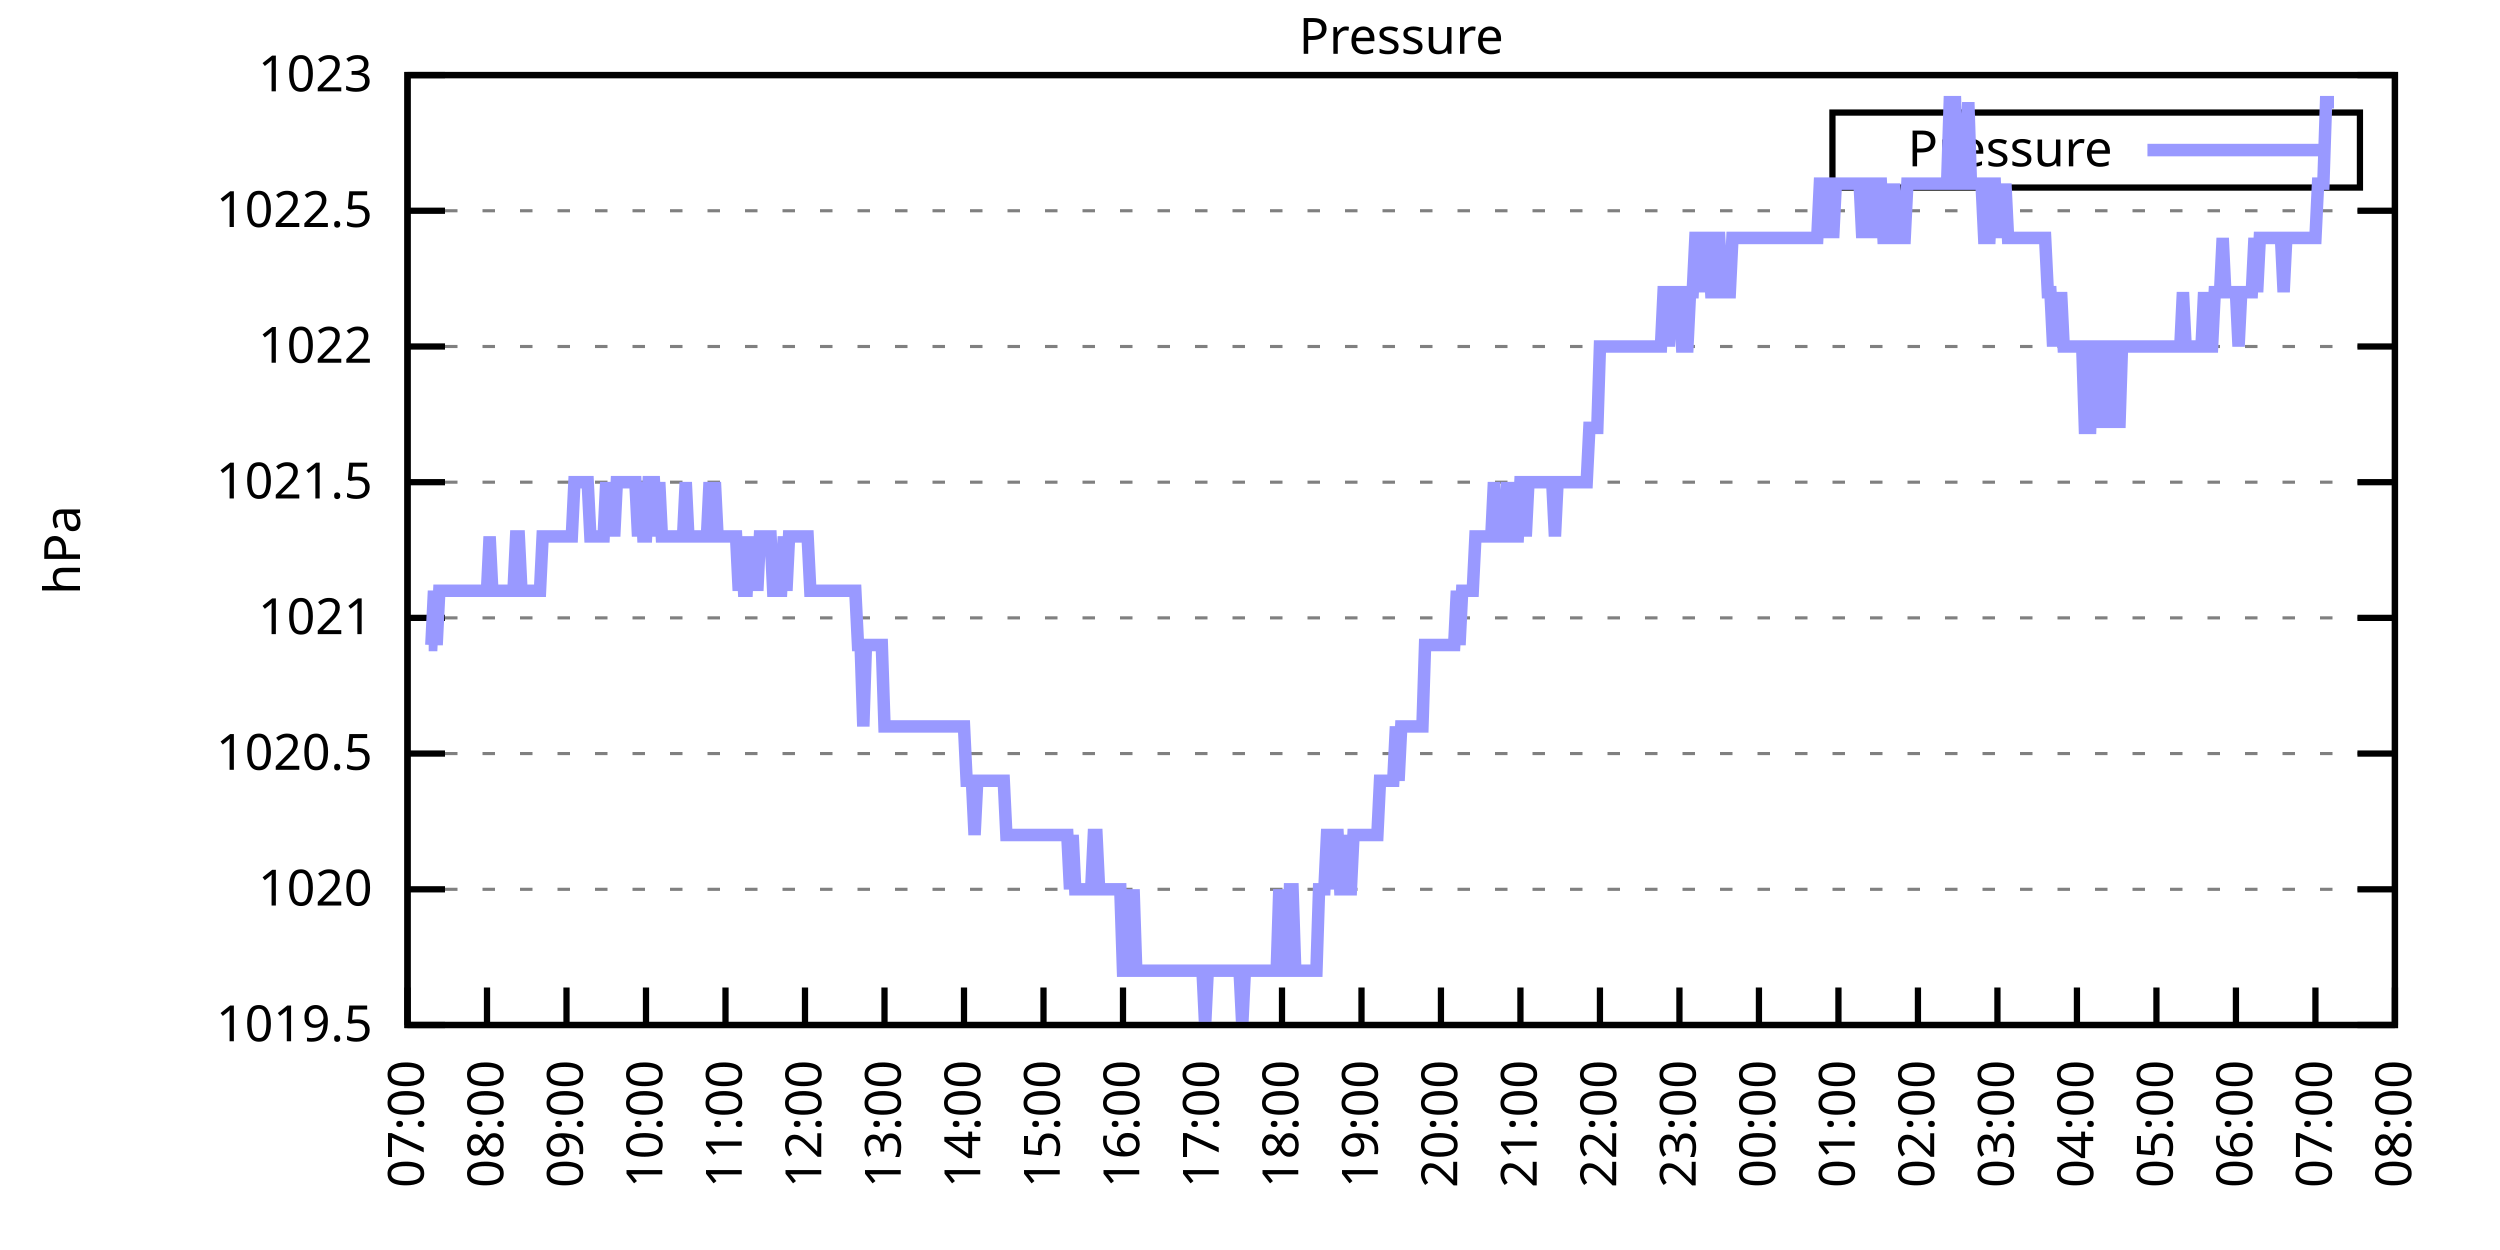
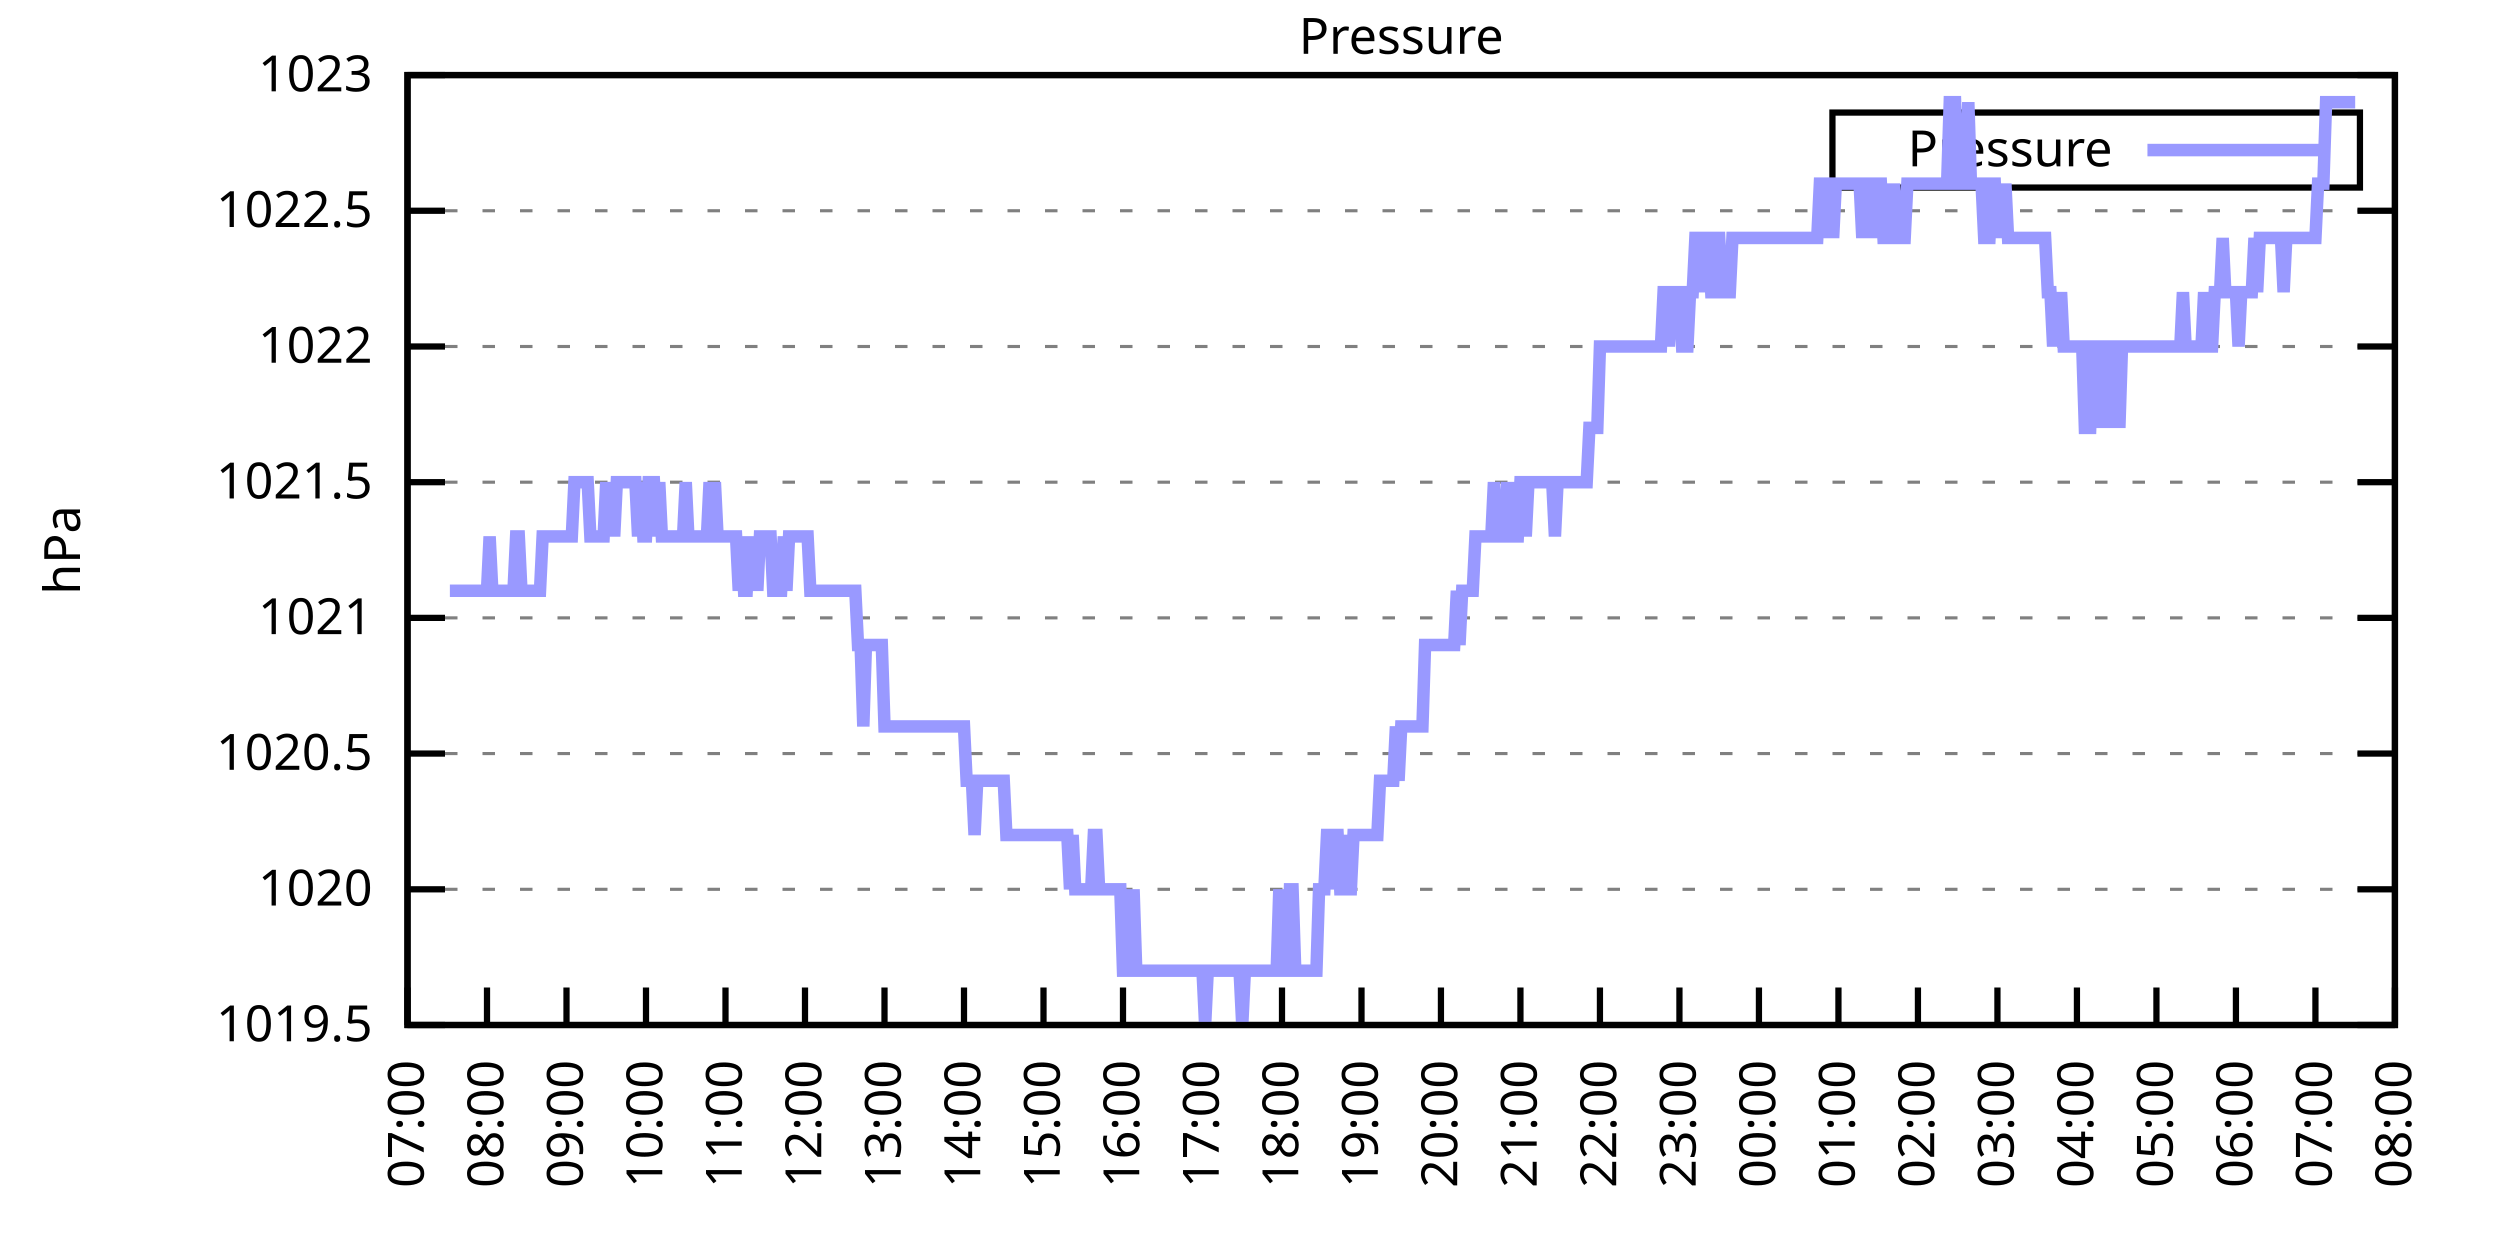
<svg xmlns="http://www.w3.org/2000/svg" xmlns:xlink="http://www.w3.org/1999/xlink" width="400" height="200" viewBox="0 0 400 200">
  <g id="gnuplot_canvas">
    <rect x="0" y="0" width="400" height="200" fill="none" />
    <defs>
      <circle id="gpDot" r="0.5" stroke-width="0.5" stroke="currentColor" />
      <path id="gpPt0" stroke-width="0.333" stroke="currentColor" d="M-1,0 h2 M0,-1 v2" />
      <path id="gpPt1" stroke-width="0.333" stroke="currentColor" d="M-1,-1 L1,1 M1,-1 L-1,1" />
      <path id="gpPt2" stroke-width="0.333" stroke="currentColor" d="M-1,0 L1,0 M0,-1 L0,1 M-1,-1 L1,1 M-1,1 L1,-1" />
      <rect id="gpPt3" stroke-width="0.333" stroke="currentColor" x="-1" y="-1" width="2" height="2" />
      <rect id="gpPt4" stroke-width="0.333" stroke="currentColor" fill="currentColor" x="-1" y="-1" width="2" height="2" />
      <circle id="gpPt5" stroke-width="0.333" stroke="currentColor" cx="0" cy="0" r="1" />
      <use xlink:href="#gpPt5" id="gpPt6" fill="currentColor" stroke="none" />
      <path id="gpPt7" stroke-width="0.333" stroke="currentColor" d="M0,-1.33 L-1.33,0.67 L1.33,0.67 z" />
      <use xlink:href="#gpPt7" id="gpPt8" fill="currentColor" stroke="none" />
      <use xlink:href="#gpPt7" id="gpPt9" stroke="currentColor" transform="rotate(180)" />
      <use xlink:href="#gpPt9" id="gpPt10" fill="currentColor" stroke="none" />
      <use xlink:href="#gpPt3" id="gpPt11" stroke="currentColor" transform="rotate(45)" />
      <use xlink:href="#gpPt11" id="gpPt12" fill="currentColor" stroke="none" />
      <path id="gpPt13" stroke-width="0.333" stroke="currentColor" d="M0,1.330 L1.265,0.411 L0.782,-1.067 L-0.782,-1.076 L-1.265,0.411 z" />
      <use xlink:href="#gpPt13" id="gpPt14" fill="currentColor" stroke="none" />
      <filter id="textbox" filterUnits="objectBoundingBox" x="0" y="0" height="1" width="1">
        <feFlood flood-color="white" flood-opacity="1" result="bgnd" />
        <feComposite in="SourceGraphic" in2="bgnd" operator="atop" />
      </filter>
      <filter id="greybox" filterUnits="objectBoundingBox" x="0" y="0" height="1" width="1">
        <feFlood flood-color="lightgrey" flood-opacity="1" result="grey" />
        <feComposite in="SourceGraphic" in2="grey" operator="atop" />
      </filter>
    </defs>
    <g fill="none" color="white" stroke="currentColor" stroke-width="1.00" stroke-linecap="butt" stroke-linejoin="miter">
</g>
    <g fill="none" color="black" stroke="currentColor" stroke-width="1.00" stroke-linecap="butt" stroke-linejoin="miter">
      <g stroke="none" shape-rendering="crispEdges">
        <polygon fill="rgb(255, 255, 255)" points="65.20,164.00 383.18,164.00 383.18,12.02 65.20,12.02 " />
      </g>
    </g>
    <g fill="none" color="black" stroke="currentColor" stroke-width="1.00" stroke-linecap="butt" stroke-linejoin="miter">
</g>
    <g fill="none" color="black" stroke="black" stroke-width="0.50" stroke-linecap="butt" stroke-linejoin="miter">
</g>
    <g fill="none" color="gray" stroke="currentColor" stroke-width="0.50" stroke-linecap="butt" stroke-linejoin="miter">
      <path stroke="gray" stroke-dasharray="2,4" class="gridline" d="M65.20,164.00 L383.19,164.00  " />
    </g>
    <g fill="none" color="gray" stroke="gray" stroke-width="1.00" stroke-linecap="butt" stroke-linejoin="miter">
</g>
    <g fill="none" color="black" stroke="currentColor" stroke-width="1.00" stroke-linecap="butt" stroke-linejoin="miter">
      <path stroke="black" d="M65.20,164.00 L71.20,164.00 M383.19,164.00 L377.19,164.00  " />
      <g transform="translate(59.60,166.60)" stroke="none" fill="black" font-family="Sans" font-size="8.00" text-anchor="end">
        <text>
          <tspan font-family="Sans"> 1019.5</tspan>
        </text>
      </g>
    </g>
    <g fill="none" color="black" stroke="currentColor" stroke-width="1.00" stroke-linecap="butt" stroke-linejoin="miter">
</g>
    <g fill="none" color="black" stroke="black" stroke-width="0.50" stroke-linecap="butt" stroke-linejoin="miter">
</g>
    <g fill="none" color="gray" stroke="currentColor" stroke-width="0.50" stroke-linecap="butt" stroke-linejoin="miter">
      <path stroke="gray" stroke-dasharray="2,4" class="gridline" d="M65.20,142.29 L383.19,142.29  " />
    </g>
    <g fill="none" color="gray" stroke="gray" stroke-width="1.00" stroke-linecap="butt" stroke-linejoin="miter">
</g>
    <g fill="none" color="black" stroke="currentColor" stroke-width="1.00" stroke-linecap="butt" stroke-linejoin="miter">
      <path stroke="black" d="M65.20,142.29 L71.20,142.29 M383.19,142.29 L377.19,142.29  " />
      <g transform="translate(59.60,144.89)" stroke="none" fill="black" font-family="Sans" font-size="8.00" text-anchor="end">
        <text>
          <tspan font-family="Sans"> 1020</tspan>
        </text>
      </g>
    </g>
    <g fill="none" color="black" stroke="currentColor" stroke-width="1.00" stroke-linecap="butt" stroke-linejoin="miter">
</g>
    <g fill="none" color="black" stroke="black" stroke-width="0.50" stroke-linecap="butt" stroke-linejoin="miter">
</g>
    <g fill="none" color="gray" stroke="currentColor" stroke-width="0.50" stroke-linecap="butt" stroke-linejoin="miter">
      <path stroke="gray" stroke-dasharray="2,4" class="gridline" d="M65.20,120.57 L383.19,120.57  " />
    </g>
    <g fill="none" color="gray" stroke="gray" stroke-width="1.00" stroke-linecap="butt" stroke-linejoin="miter">
</g>
    <g fill="none" color="black" stroke="currentColor" stroke-width="1.00" stroke-linecap="butt" stroke-linejoin="miter">
      <path stroke="black" d="M65.20,120.57 L71.20,120.57 M383.19,120.57 L377.19,120.57  " />
      <g transform="translate(59.60,123.17)" stroke="none" fill="black" font-family="Sans" font-size="8.00" text-anchor="end">
        <text>
          <tspan font-family="Sans"> 1020.5</tspan>
        </text>
      </g>
    </g>
    <g fill="none" color="black" stroke="currentColor" stroke-width="1.00" stroke-linecap="butt" stroke-linejoin="miter">
</g>
    <g fill="none" color="black" stroke="black" stroke-width="0.50" stroke-linecap="butt" stroke-linejoin="miter">
</g>
    <g fill="none" color="gray" stroke="currentColor" stroke-width="0.50" stroke-linecap="butt" stroke-linejoin="miter">
      <path stroke="gray" stroke-dasharray="2,4" class="gridline" d="M65.20,98.86 L383.19,98.86  " />
    </g>
    <g fill="none" color="gray" stroke="gray" stroke-width="1.00" stroke-linecap="butt" stroke-linejoin="miter">
</g>
    <g fill="none" color="black" stroke="currentColor" stroke-width="1.00" stroke-linecap="butt" stroke-linejoin="miter">
      <path stroke="black" d="M65.20,98.86 L71.20,98.86 M383.19,98.86 L377.19,98.86  " />
      <g transform="translate(59.60,101.46)" stroke="none" fill="black" font-family="Sans" font-size="8.00" text-anchor="end">
        <text>
          <tspan font-family="Sans"> 1021</tspan>
        </text>
      </g>
    </g>
    <g fill="none" color="black" stroke="currentColor" stroke-width="1.00" stroke-linecap="butt" stroke-linejoin="miter">
</g>
    <g fill="none" color="black" stroke="black" stroke-width="0.50" stroke-linecap="butt" stroke-linejoin="miter">
</g>
    <g fill="none" color="gray" stroke="currentColor" stroke-width="0.50" stroke-linecap="butt" stroke-linejoin="miter">
      <path stroke="gray" stroke-dasharray="2,4" class="gridline" d="M65.20,77.15 L383.19,77.15  " />
    </g>
    <g fill="none" color="gray" stroke="gray" stroke-width="1.00" stroke-linecap="butt" stroke-linejoin="miter">
</g>
    <g fill="none" color="black" stroke="currentColor" stroke-width="1.00" stroke-linecap="butt" stroke-linejoin="miter">
      <path stroke="black" d="M65.20,77.15 L71.20,77.15 M383.19,77.15 L377.19,77.15  " />
      <g transform="translate(59.60,79.75)" stroke="none" fill="black" font-family="Sans" font-size="8.00" text-anchor="end">
        <text>
          <tspan font-family="Sans"> 1021.5</tspan>
        </text>
      </g>
    </g>
    <g fill="none" color="black" stroke="currentColor" stroke-width="1.00" stroke-linecap="butt" stroke-linejoin="miter">
</g>
    <g fill="none" color="black" stroke="black" stroke-width="0.50" stroke-linecap="butt" stroke-linejoin="miter">
</g>
    <g fill="none" color="gray" stroke="currentColor" stroke-width="0.50" stroke-linecap="butt" stroke-linejoin="miter">
      <path stroke="gray" stroke-dasharray="2,4" class="gridline" d="M65.20,55.44 L383.19,55.44  " />
    </g>
    <g fill="none" color="gray" stroke="gray" stroke-width="1.00" stroke-linecap="butt" stroke-linejoin="miter">
</g>
    <g fill="none" color="black" stroke="currentColor" stroke-width="1.00" stroke-linecap="butt" stroke-linejoin="miter">
      <path stroke="black" d="M65.20,55.44 L71.20,55.44 M383.19,55.44 L377.19,55.44  " />
      <g transform="translate(59.60,58.04)" stroke="none" fill="black" font-family="Sans" font-size="8.00" text-anchor="end">
        <text>
          <tspan font-family="Sans"> 1022</tspan>
        </text>
      </g>
    </g>
    <g fill="none" color="black" stroke="currentColor" stroke-width="1.00" stroke-linecap="butt" stroke-linejoin="miter">
</g>
    <g fill="none" color="black" stroke="black" stroke-width="0.50" stroke-linecap="butt" stroke-linejoin="miter">
</g>
    <g fill="none" color="gray" stroke="currentColor" stroke-width="0.50" stroke-linecap="butt" stroke-linejoin="miter">
      <path stroke="gray" stroke-dasharray="2,4" class="gridline" d="M65.20,33.72 L383.19,33.72  " />
    </g>
    <g fill="none" color="gray" stroke="gray" stroke-width="1.00" stroke-linecap="butt" stroke-linejoin="miter">
</g>
    <g fill="none" color="black" stroke="currentColor" stroke-width="1.00" stroke-linecap="butt" stroke-linejoin="miter">
      <path stroke="black" d="M65.20,33.72 L71.20,33.72 M383.19,33.72 L377.19,33.72  " />
      <g transform="translate(59.60,36.32)" stroke="none" fill="black" font-family="Sans" font-size="8.00" text-anchor="end">
        <text>
          <tspan font-family="Sans"> 1022.5</tspan>
        </text>
      </g>
    </g>
    <g fill="none" color="black" stroke="currentColor" stroke-width="1.00" stroke-linecap="butt" stroke-linejoin="miter">
</g>
    <g fill="none" color="black" stroke="black" stroke-width="0.50" stroke-linecap="butt" stroke-linejoin="miter">
</g>
    <g fill="none" color="gray" stroke="currentColor" stroke-width="0.50" stroke-linecap="butt" stroke-linejoin="miter">
      <path stroke="gray" stroke-dasharray="2,4" class="gridline" d="M65.20,12.01 L383.19,12.01  " />
    </g>
    <g fill="none" color="gray" stroke="gray" stroke-width="1.00" stroke-linecap="butt" stroke-linejoin="miter">
</g>
    <g fill="none" color="black" stroke="currentColor" stroke-width="1.00" stroke-linecap="butt" stroke-linejoin="miter">
      <path stroke="black" d="M65.20,12.01 L71.20,12.01 M383.19,12.01 L377.19,12.01  " />
      <g transform="translate(59.60,14.61)" stroke="none" fill="black" font-family="Sans" font-size="8.00" text-anchor="end">
        <text>
          <tspan font-family="Sans"> 1023</tspan>
        </text>
      </g>
    </g>
    <g fill="none" color="black" stroke="currentColor" stroke-width="1.00" stroke-linecap="butt" stroke-linejoin="miter">
      <path stroke="black" d="M65.20,164.00 L65.20,158.00  " />
      <g transform="translate(67.80,169.60) rotate(270.00)" stroke="none" fill="black" font-family="Sans" font-size="8.00" text-anchor="end">
        <text>
          <tspan font-family="Sans">07:00</tspan>
        </text>
      </g>
    </g>
    <g fill="none" color="black" stroke="currentColor" stroke-width="1.00" stroke-linecap="butt" stroke-linejoin="miter">
      <path stroke="black" d="M77.92,164.00 L77.92,158.00  " />
      <g transform="translate(80.52,169.60) rotate(270.00)" stroke="none" fill="black" font-family="Sans" font-size="8.00" text-anchor="end">
        <text>
          <tspan font-family="Sans">08:00</tspan>
        </text>
      </g>
    </g>
    <g fill="none" color="black" stroke="currentColor" stroke-width="1.00" stroke-linecap="butt" stroke-linejoin="miter">
      <path stroke="black" d="M90.64,164.00 L90.64,158.00  " />
      <g transform="translate(93.24,169.60) rotate(270.00)" stroke="none" fill="black" font-family="Sans" font-size="8.00" text-anchor="end">
        <text>
          <tspan font-family="Sans">09:00</tspan>
        </text>
      </g>
    </g>
    <g fill="none" color="black" stroke="currentColor" stroke-width="1.00" stroke-linecap="butt" stroke-linejoin="miter">
      <path stroke="black" d="M103.36,164.00 L103.36,158.00  " />
      <g transform="translate(105.96,169.60) rotate(270.00)" stroke="none" fill="black" font-family="Sans" font-size="8.00" text-anchor="end">
        <text>
          <tspan font-family="Sans">10:00</tspan>
        </text>
      </g>
    </g>
    <g fill="none" color="black" stroke="currentColor" stroke-width="1.00" stroke-linecap="butt" stroke-linejoin="miter">
      <path stroke="black" d="M116.08,164.00 L116.08,158.00  " />
      <g transform="translate(118.68,169.60) rotate(270.00)" stroke="none" fill="black" font-family="Sans" font-size="8.00" text-anchor="end">
        <text>
          <tspan font-family="Sans">11:00</tspan>
        </text>
      </g>
    </g>
    <g fill="none" color="black" stroke="currentColor" stroke-width="1.00" stroke-linecap="butt" stroke-linejoin="miter">
      <path stroke="black" d="M128.80,164.00 L128.80,158.00  " />
      <g transform="translate(131.40,169.60) rotate(270.00)" stroke="none" fill="black" font-family="Sans" font-size="8.00" text-anchor="end">
        <text>
          <tspan font-family="Sans">12:00</tspan>
        </text>
      </g>
    </g>
    <g fill="none" color="black" stroke="currentColor" stroke-width="1.00" stroke-linecap="butt" stroke-linejoin="miter">
      <path stroke="black" d="M141.52,164.00 L141.52,158.00  " />
      <g transform="translate(144.12,169.60) rotate(270.00)" stroke="none" fill="black" font-family="Sans" font-size="8.00" text-anchor="end">
        <text>
          <tspan font-family="Sans">13:00</tspan>
        </text>
      </g>
    </g>
    <g fill="none" color="black" stroke="currentColor" stroke-width="1.00" stroke-linecap="butt" stroke-linejoin="miter">
      <path stroke="black" d="M154.24,164.00 L154.24,158.00  " />
      <g transform="translate(156.84,169.60) rotate(270.00)" stroke="none" fill="black" font-family="Sans" font-size="8.00" text-anchor="end">
        <text>
          <tspan font-family="Sans">14:00</tspan>
        </text>
      </g>
    </g>
    <g fill="none" color="black" stroke="currentColor" stroke-width="1.00" stroke-linecap="butt" stroke-linejoin="miter">
      <path stroke="black" d="M166.96,164.00 L166.96,158.00  " />
      <g transform="translate(169.56,169.60) rotate(270.00)" stroke="none" fill="black" font-family="Sans" font-size="8.00" text-anchor="end">
        <text>
          <tspan font-family="Sans">15:00</tspan>
        </text>
      </g>
    </g>
    <g fill="none" color="black" stroke="currentColor" stroke-width="1.00" stroke-linecap="butt" stroke-linejoin="miter">
      <path stroke="black" d="M179.68,164.00 L179.68,158.00  " />
      <g transform="translate(182.28,169.60) rotate(270.00)" stroke="none" fill="black" font-family="Sans" font-size="8.00" text-anchor="end">
        <text>
          <tspan font-family="Sans">16:00</tspan>
        </text>
      </g>
    </g>
    <g fill="none" color="black" stroke="currentColor" stroke-width="1.00" stroke-linecap="butt" stroke-linejoin="miter">
      <path stroke="black" d="M192.40,164.00 L192.40,158.00  " />
      <g transform="translate(195.00,169.60) rotate(270.00)" stroke="none" fill="black" font-family="Sans" font-size="8.00" text-anchor="end">
        <text>
          <tspan font-family="Sans">17:00</tspan>
        </text>
      </g>
    </g>
    <g fill="none" color="black" stroke="currentColor" stroke-width="1.00" stroke-linecap="butt" stroke-linejoin="miter">
      <path stroke="black" d="M205.12,164.00 L205.12,158.00  " />
      <g transform="translate(207.72,169.60) rotate(270.00)" stroke="none" fill="black" font-family="Sans" font-size="8.00" text-anchor="end">
        <text>
          <tspan font-family="Sans">18:00</tspan>
        </text>
      </g>
    </g>
    <g fill="none" color="black" stroke="currentColor" stroke-width="1.00" stroke-linecap="butt" stroke-linejoin="miter">
      <path stroke="black" d="M217.84,164.00 L217.84,158.00  " />
      <g transform="translate(220.44,169.60) rotate(270.00)" stroke="none" fill="black" font-family="Sans" font-size="8.00" text-anchor="end">
        <text>
          <tspan font-family="Sans">19:00</tspan>
        </text>
      </g>
    </g>
    <g fill="none" color="black" stroke="currentColor" stroke-width="1.00" stroke-linecap="butt" stroke-linejoin="miter">
      <path stroke="black" d="M230.55,164.00 L230.55,158.00  " />
      <g transform="translate(233.15,169.60) rotate(270.00)" stroke="none" fill="black" font-family="Sans" font-size="8.00" text-anchor="end">
        <text>
          <tspan font-family="Sans">20:00</tspan>
        </text>
      </g>
    </g>
    <g fill="none" color="black" stroke="currentColor" stroke-width="1.00" stroke-linecap="butt" stroke-linejoin="miter">
      <path stroke="black" d="M243.27,164.00 L243.27,158.00  " />
      <g transform="translate(245.87,169.60) rotate(270.00)" stroke="none" fill="black" font-family="Sans" font-size="8.00" text-anchor="end">
        <text>
          <tspan font-family="Sans">21:00</tspan>
        </text>
      </g>
    </g>
    <g fill="none" color="black" stroke="currentColor" stroke-width="1.00" stroke-linecap="butt" stroke-linejoin="miter">
      <path stroke="black" d="M255.99,164.00 L255.99,158.00  " />
      <g transform="translate(258.59,169.60) rotate(270.00)" stroke="none" fill="black" font-family="Sans" font-size="8.00" text-anchor="end">
        <text>
          <tspan font-family="Sans">22:00</tspan>
        </text>
      </g>
    </g>
    <g fill="none" color="black" stroke="currentColor" stroke-width="1.00" stroke-linecap="butt" stroke-linejoin="miter">
      <path stroke="black" d="M268.71,164.00 L268.71,158.00  " />
      <g transform="translate(271.31,169.60) rotate(270.00)" stroke="none" fill="black" font-family="Sans" font-size="8.00" text-anchor="end">
        <text>
          <tspan font-family="Sans">23:00</tspan>
        </text>
      </g>
    </g>
    <g fill="none" color="black" stroke="currentColor" stroke-width="1.00" stroke-linecap="butt" stroke-linejoin="miter">
      <path stroke="black" d="M281.43,164.00 L281.43,158.00  " />
      <g transform="translate(284.03,169.60) rotate(270.00)" stroke="none" fill="black" font-family="Sans" font-size="8.00" text-anchor="end">
        <text>
          <tspan font-family="Sans">00:00</tspan>
        </text>
      </g>
    </g>
    <g fill="none" color="black" stroke="currentColor" stroke-width="1.00" stroke-linecap="butt" stroke-linejoin="miter">
      <path stroke="black" d="M294.15,164.00 L294.15,158.00  " />
      <g transform="translate(296.75,169.60) rotate(270.00)" stroke="none" fill="black" font-family="Sans" font-size="8.00" text-anchor="end">
        <text>
          <tspan font-family="Sans">01:00</tspan>
        </text>
      </g>
    </g>
    <g fill="none" color="black" stroke="currentColor" stroke-width="1.00" stroke-linecap="butt" stroke-linejoin="miter">
      <path stroke="black" d="M306.87,164.00 L306.87,158.00  " />
      <g transform="translate(309.47,169.60) rotate(270.00)" stroke="none" fill="black" font-family="Sans" font-size="8.00" text-anchor="end">
        <text>
          <tspan font-family="Sans">02:00</tspan>
        </text>
      </g>
    </g>
    <g fill="none" color="black" stroke="currentColor" stroke-width="1.00" stroke-linecap="butt" stroke-linejoin="miter">
      <path stroke="black" d="M319.59,164.00 L319.59,158.00  " />
      <g transform="translate(322.19,169.60) rotate(270.00)" stroke="none" fill="black" font-family="Sans" font-size="8.00" text-anchor="end">
        <text>
          <tspan font-family="Sans">03:00</tspan>
        </text>
      </g>
    </g>
    <g fill="none" color="black" stroke="currentColor" stroke-width="1.00" stroke-linecap="butt" stroke-linejoin="miter">
      <path stroke="black" d="M332.31,164.00 L332.31,158.00  " />
      <g transform="translate(334.91,169.60) rotate(270.00)" stroke="none" fill="black" font-family="Sans" font-size="8.00" text-anchor="end">
        <text>
          <tspan font-family="Sans">04:00</tspan>
        </text>
      </g>
    </g>
    <g fill="none" color="black" stroke="currentColor" stroke-width="1.00" stroke-linecap="butt" stroke-linejoin="miter">
      <path stroke="black" d="M345.03,164.00 L345.03,158.00  " />
      <g transform="translate(347.63,169.60) rotate(270.00)" stroke="none" fill="black" font-family="Sans" font-size="8.00" text-anchor="end">
        <text>
          <tspan font-family="Sans">05:00</tspan>
        </text>
      </g>
    </g>
    <g fill="none" color="black" stroke="currentColor" stroke-width="1.00" stroke-linecap="butt" stroke-linejoin="miter">
      <path stroke="black" d="M357.75,164.00 L357.75,158.00  " />
      <g transform="translate(360.35,169.60) rotate(270.00)" stroke="none" fill="black" font-family="Sans" font-size="8.00" text-anchor="end">
        <text>
          <tspan font-family="Sans">06:00</tspan>
        </text>
      </g>
    </g>
    <g fill="none" color="black" stroke="currentColor" stroke-width="1.00" stroke-linecap="butt" stroke-linejoin="miter">
      <path stroke="black" d="M370.47,164.00 L370.47,158.00  " />
      <g transform="translate(373.07,169.60) rotate(270.00)" stroke="none" fill="black" font-family="Sans" font-size="8.00" text-anchor="end">
        <text>
          <tspan font-family="Sans">07:00</tspan>
        </text>
      </g>
    </g>
    <g fill="none" color="black" stroke="currentColor" stroke-width="1.00" stroke-linecap="butt" stroke-linejoin="miter">
      <path stroke="black" d="M383.19,164.00 L383.19,158.00  " />
      <g transform="translate(385.79,169.60) rotate(270.00)" stroke="none" fill="black" font-family="Sans" font-size="8.00" text-anchor="end">
        <text>
          <tspan font-family="Sans">08:00</tspan>
        </text>
      </g>
    </g>
    <g fill="none" color="black" stroke="currentColor" stroke-width="1.00" stroke-linecap="butt" stroke-linejoin="miter">
</g>
    <g fill="none" color="black" stroke="currentColor" stroke-width="1.00" stroke-linecap="butt" stroke-linejoin="miter">
      <path stroke="black" d="M65.20,12.01 L65.20,164.00 L383.19,164.00 L383.19,12.01 L65.20,12.01 Z  " />
    </g>
    <g fill="none" color="black" stroke="currentColor" stroke-width="1.00" stroke-linecap="butt" stroke-linejoin="miter">
</g>
    <g fill="none" color="black" stroke="currentColor" stroke-width="1.00" stroke-linecap="butt" stroke-linejoin="miter">
      <path stroke="black" d="M293.19,30.01 L293.19,18.01 L377.59,18.01 L377.59,30.01 L293.19,30.01 Z  " />
    </g>
    <g id="Pressure_plot_1">
      <g fill="none" color="white" stroke="black" stroke-width="2.00" stroke-linecap="butt" stroke-linejoin="miter">
</g>
      <g fill="none" color="black" stroke="currentColor" stroke-width="2.00" stroke-linecap="butt" stroke-linejoin="miter">
        <g transform="translate(337.99,26.61)" stroke="none" fill="black" font-family="Sans" font-size="8.00" text-anchor="end">
          <text>
            <tspan font-family="Sans">Pressure</tspan>
          </text>
        </g>
      </g>
      <g fill="none" color="black" stroke="currentColor" stroke-width="2.00" stroke-linecap="butt" stroke-linejoin="miter">
-         <path stroke="rgb(153, 153, 255)" d="M343.59,24.01 L371.99,24.01 M68.59,103.20 L69.02,103.20 L69.44,94.52 L69.86,103.20 L70.29,94.52 L70.71,94.52   L71.14,94.52 L71.56,94.52 L71.98,94.52 L72.41,94.52 L72.83,94.52 L73.26,94.52 L73.68,94.52 L74.10,94.52   L74.53,94.52 L74.95,94.52 L75.38,94.52 L75.80,94.52 L76.22,94.52 L76.65,94.52 L77.07,94.52 L77.50,94.52   L77.92,94.52 L78.34,85.83 L78.77,94.52 L79.19,94.52 L79.62,94.52 L80.04,94.52 L80.46,94.52 L80.89,94.52   L81.31,94.52 L81.74,94.52 L82.16,94.52 L82.58,85.83 L83.01,85.83 L83.43,94.52 L83.86,94.52 L84.28,94.52   L84.70,94.52 L85.13,94.52 L85.55,94.52 L85.98,94.52 L86.40,94.52 L86.82,85.83 L87.25,85.83 L87.67,85.83   L88.10,85.83 L88.52,85.83 L88.94,85.83 L89.37,85.83 L89.79,85.83 L90.22,85.83 L90.64,85.83 L91.06,85.83   L91.49,85.83 L91.91,77.15 L92.34,77.15 L92.76,77.15 L93.18,77.15 L93.61,77.15 L94.03,77.15 L94.46,85.83   L94.88,85.83 L95.30,85.83 L95.73,85.83 L96.15,85.83 L96.58,85.83 L97.00,77.15 L97.42,85.83 L97.85,77.15   L98.27,85.83 L98.69,77.15 L99.12,77.15 L99.54,77.15 L99.97,77.15 L100.39,77.15 L100.81,77.15 L101.24,77.15   L101.66,77.15 L102.09,85.83 L102.51,77.15 L102.93,85.83 L103.36,85.83 L103.78,77.15 L104.21,77.15 L104.63,77.15   L105.05,85.83 L105.48,77.15 L105.90,85.83 L106.33,85.83 L106.75,85.83 L107.17,85.83 L107.60,85.83 L108.02,85.83   L108.45,85.83 L108.87,85.83 L109.29,85.83 L109.72,77.15 L110.14,85.83 L110.57,85.83 L110.99,85.83 L111.41,85.83   L111.84,85.83 L112.26,85.83 L112.69,85.83 L113.11,85.83 L113.53,77.15 L113.96,85.83 L114.38,77.15 L114.81,85.83   L115.23,85.83 L115.65,85.83 L116.08,85.83 L116.50,85.83 L116.93,85.83 L117.35,85.83 L117.77,85.83 L118.20,94.52   L118.62,85.83 L119.05,94.52 L119.47,94.52 L119.89,85.83 L120.32,94.52 L120.74,85.83 L121.17,94.52 L121.59,85.83   L122.01,85.83 L122.44,85.83 L122.86,85.83 L123.29,85.83 L123.71,94.52 L124.13,94.52 L124.56,94.52 L124.98,94.52   L125.41,85.83 L125.83,94.52 L126.25,85.83 L126.68,85.83 L127.10,85.83 L127.53,85.83 L127.95,85.83 L128.37,85.83   L128.80,85.83 L129.22,85.83 L129.65,94.52 L130.07,94.52 L130.49,94.52 L130.92,94.52 L131.34,94.52 L131.77,94.52   L132.19,94.52 L132.61,94.52 L133.04,94.52 L133.46,94.52 L133.89,94.52 L134.31,94.52 L134.73,94.52 L135.16,94.52   L135.58,94.52 L136.01,94.52 L136.43,94.52 L136.85,94.52 L137.28,103.20 L137.70,103.20 L138.13,116.23 L138.55,103.20   L138.97,103.20 L139.40,103.20 L139.82,103.20 L140.25,103.20 L140.67,103.20 L141.09,103.20 L141.52,116.23 L141.94,116.23   L142.37,116.23 L142.79,116.23 L143.21,116.23 L143.64,116.23 L144.06,116.23 L144.49,116.23 L144.91,116.23 L145.33,116.23   L145.76,116.23 L146.18,116.23 L146.61,116.23 L147.03,116.23 L147.45,116.23 L147.88,116.23 L148.30,116.23 L148.73,116.23   L149.15,116.23 L149.57,116.23 L150.00,116.23 L150.42,116.23 L150.85,116.23 L151.27,116.23 L151.69,116.23 L152.12,116.23   L152.54,116.23 L152.97,116.23 L153.39,116.23 L153.81,116.23 L154.24,116.23 L154.66,124.92 L155.09,124.92 L155.51,124.92   L155.93,133.60 L156.36,124.92 L156.78,124.92 L157.21,124.92 L157.63,124.92 L158.05,124.92 L158.48,124.92 L158.90,124.92   L159.33,124.92 L159.75,124.92 L160.17,124.92 L160.60,124.92 L161.02,133.60 L161.44,133.60 L161.87,133.60 L162.29,133.60   L162.72,133.60 L163.14,133.60 L163.56,133.60 L163.99,133.60 L164.41,133.60 L164.84,133.60 L165.26,133.60 L165.68,133.60   L166.11,133.60 L166.53,133.60 L166.96,133.60 L167.38,133.60 L167.80,133.60 L168.23,133.60 L168.65,133.60 L169.08,133.60   L169.50,133.60 L169.92,133.60 L170.35,133.60 L170.77,133.60 L171.20,142.29 L171.62,133.60 L172.04,142.29 L172.47,142.29   L172.89,142.29 L173.32,142.29 L173.74,142.29 L174.16,142.29 L174.59,142.29 L175.01,133.60 L175.44,133.60 L175.86,142.29   L176.28,142.29 L176.71,142.29 L177.13,142.29 L177.56,142.29 L177.98,142.29 L178.40,142.29 L178.83,142.29 L179.25,142.29   L179.68,155.31 L180.10,155.31 L180.52,142.29 L180.95,155.31 L181.37,142.29 L181.80,155.31 L182.22,155.31 L182.64,155.31   L183.07,155.31 L183.49,155.31 L183.92,155.31 L184.34,155.31 L184.76,155.31 L185.19,155.31 L185.61,155.31 L186.04,155.31   L186.46,155.31 L186.88,155.31 L187.31,155.31 L187.73,155.31 L188.16,155.31 L188.58,155.31 L189.00,155.31 L189.43,155.31   L189.85,155.31 L190.28,155.31 L190.70,155.31 L191.12,155.31 L191.55,155.31 L191.97,155.31 L192.40,155.31 L192.82,164.00   L193.24,155.31 L193.67,155.31 L194.09,155.31 L194.52,155.31 L194.94,155.31 L195.36,155.31 L195.79,155.31 L196.21,155.31   L196.64,155.31 L197.06,155.31 L197.48,155.31 L197.91,155.31 L198.33,155.31 L198.76,164.00 L199.18,155.31 L199.60,155.31   L200.03,155.31 L200.45,155.31 L200.88,155.31 L201.30,155.31 L201.72,155.31 L202.15,155.31 L202.57,155.31 L203.00,155.31   L203.42,155.31 L203.84,155.31 L204.27,155.31 L204.69,142.29 L205.12,155.31 L205.54,155.31 L205.96,155.31 L206.39,142.29   L206.81,142.29 L207.24,155.31 L207.66,155.31 L208.08,155.31 L208.51,155.31 L208.93,155.31 L209.36,155.31 L209.78,155.31   L210.20,155.31 L210.63,155.31 L211.05,142.29 L211.48,142.29 L211.90,142.29 L212.32,133.60 L212.75,133.60 L213.17,142.29   L213.60,133.60 L214.02,133.60 L214.44,142.29 L214.87,142.29 L215.29,133.60 L215.72,142.29 L216.14,142.29 L216.56,133.60   L216.99,133.60 L217.41,133.60 L217.84,133.60 L218.26,133.60 L218.68,133.60 L219.11,133.60 L219.53,133.60 L219.96,133.60   L220.38,133.60 L220.80,124.92 L221.23,124.92 L221.65,124.92 L222.08,124.92 L222.50,124.92 L222.92,124.92 L223.35,116.23   L223.77,124.92 L224.20,116.23 L224.62,116.23 L225.04,116.23 L225.47,116.23 L225.89,116.23 L226.31,116.23 L226.74,116.23   L227.16,116.23 L227.59,116.23 L228.01,103.20 L228.43,103.20 L228.86,103.20 L229.28,103.20 L229.71,103.20 L230.13,103.20   L230.55,103.20 L230.98,103.20 L231.40,103.20 L231.83,103.20 L232.25,103.20 L232.67,103.20 L233.10,94.52 L233.52,103.20   L233.95,94.52 L234.37,94.52 L234.79,94.52 L235.22,94.52 L235.64,94.52 L236.07,85.83 L236.49,85.83 L236.91,85.83   L237.34,85.83 L237.76,85.83 L238.19,85.83 L238.61,85.83 L239.03,77.15 L239.46,85.83 L239.88,85.83 L240.31,85.83   L240.73,85.83 L241.15,77.15 L241.58,85.83 L242.00,77.15 L242.43,85.83 L242.85,85.83 L243.27,77.15 L243.70,77.15   L244.12,85.83 L244.55,77.15 L244.97,77.15 L245.39,77.15 L245.82,77.15 L246.24,77.15 L246.67,77.15 L247.09,77.15   L247.51,77.15 L247.94,77.15 L248.36,77.15 L248.79,85.83 L249.21,77.15 L249.63,77.15 L250.06,77.15 L250.48,77.15   L250.91,77.15 L251.33,77.15 L251.75,77.15 L252.18,77.15 L252.60,77.15 L253.03,77.15 L253.45,77.15 L253.87,77.15   L254.30,68.46 L254.72,68.46 L255.15,68.46 L255.57,68.46 L255.99,55.44 L256.42,55.44 L256.84,55.44 L257.27,55.44   L257.69,55.44 L258.11,55.44 L258.54,55.44 L258.96,55.44 L259.39,55.44 L259.81,55.44 L260.23,55.44 L260.66,55.44   L261.08,55.44 L261.51,55.44 L261.93,55.44 L262.35,55.44 L262.78,55.44 L263.20,55.44 L263.63,55.44 L264.05,55.44   L264.47,55.44 L264.90,55.44 L265.32,55.44 L265.75,55.44 L266.17,46.75 L266.59,46.75 L267.02,55.44 L267.44,46.75   L267.87,46.75 L268.29,46.75 L268.71,46.75 L269.14,55.44 L269.56,55.44 L269.99,55.44 L270.41,46.75 L270.83,46.75   L271.26,38.07 L271.68,38.07 L272.11,38.07 L272.53,46.75 L272.95,38.07 L273.38,38.07 L273.80,46.75 L274.23,46.75   L274.65,38.07 L275.07,38.07 L275.50,46.75 L275.92,46.75 L276.35,46.75 L276.77,46.75 L277.19,38.07 L277.62,38.07   L278.04,38.07 L278.47,38.07 L278.89,38.07 L279.31,38.07 L279.74,38.07 L280.16,38.07 L280.59,38.07 L281.01,38.07   L281.43,38.07 L281.86,38.07 L282.28,38.07 L282.71,38.07 L283.13,38.07 L283.55,38.07 L283.98,38.07 L284.40,38.07   L284.83,38.07 L285.25,38.07 L285.67,38.07 L286.10,38.07 L286.52,38.07 L286.95,38.07 L287.37,38.07 L287.79,38.07   L288.22,38.07 L288.64,38.07 L289.06,38.07 L289.49,38.07 L289.91,38.07 L290.34,38.07 L290.76,38.07 L291.18,29.38   L291.61,29.38 L292.03,38.07 L292.46,29.38 L292.88,29.38 L293.30,38.07 L293.73,29.38 L294.15,29.38 L294.58,29.38   L295.00,29.38 L295.42,29.38 L295.85,29.38 L296.27,29.38 L296.70,29.38 L297.12,29.38 L297.54,29.38 L297.97,38.07   L298.39,29.38 L298.82,29.38 L299.24,38.07 L299.66,29.38 L300.09,38.07 L300.51,29.38 L300.94,29.38 L301.36,38.07   L301.78,38.07 L302.21,29.38 L302.63,38.07 L303.06,29.38 L303.48,38.07 L303.90,38.07 L304.33,38.07 L304.75,38.07   L305.18,29.38 L305.60,29.38 L306.02,29.38 L306.45,29.38 L306.87,29.38 L307.30,29.38 L307.72,29.38 L308.14,29.38   L308.57,29.38 L308.99,29.38 L309.42,29.38 L309.84,29.38 L310.26,29.38 L310.69,29.38 L311.11,29.38 L311.54,29.38   L311.96,16.35 L312.38,16.35 L312.81,16.35 L313.23,29.38 L313.66,29.38 L314.08,29.38 L314.50,29.38 L314.93,16.35   L315.35,29.38 L315.78,29.38 L316.20,29.38 L316.62,29.38 L317.05,29.38 L317.47,38.07 L317.90,38.07 L318.32,38.07   L318.74,29.38 L319.17,29.38 L319.59,38.07 L320.02,29.38 L320.44,38.07 L320.86,29.38 L321.29,38.07 L321.71,38.07   L322.14,38.07 L322.56,38.07 L322.98,38.07 L323.41,38.07 L323.83,38.07 L324.26,38.07 L324.68,38.07 L325.10,38.07   L325.53,38.07 L325.95,38.07 L326.38,38.07 L326.80,38.07 L327.22,38.07 L327.65,46.75 L328.07,46.75 L328.50,55.44   L328.92,46.75 L329.34,55.44 L329.77,46.75 L330.19,55.44 L330.62,55.44 L331.04,55.44 L331.46,55.44 L331.89,55.44   L332.31,55.44 L332.74,55.44 L333.16,55.44 L333.58,68.46 L334.01,68.46 L334.43,68.46 L334.86,55.44 L335.28,55.44   L335.70,55.44 L336.13,68.46 L336.55,55.44 L336.98,55.44 L337.40,68.46 L337.82,55.44 L338.25,55.44 L338.67,55.44   L339.10,68.46 L339.52,55.44 L339.94,55.44 L340.37,55.44 L340.79,55.44 L341.22,55.44 L341.64,55.44 L342.06,55.44   L342.49,55.44 L342.91,55.44 L343.34,55.44 L343.76,55.44 L344.18,55.44 L344.61,55.44 L345.03,55.44 L345.46,55.44   L345.88,55.44 L346.30,55.44 L346.73,55.44 L347.15,55.44 L347.58,55.44 L348.00,55.44 L348.42,55.44 L348.85,55.44   L349.27,46.75 L349.70,55.44 L350.12,55.44 L350.54,55.44 L350.97,55.44 L351.39,55.44 L351.81,55.44 L352.24,55.44   L352.66,46.75 L353.09,55.44 L353.51,55.44 L353.93,55.44 L354.36,46.75 L354.78,46.75 L355.21,46.75 L355.63,38.07   L356.05,46.75 L356.48,46.75 L356.90,46.75 L357.33,46.75 L357.75,46.75 L358.17,55.44 L358.60,46.75 L359.02,46.75   L359.45,46.75 L359.87,46.75 L360.29,46.75 L360.72,38.07 L361.14,46.75 L361.57,38.07 L361.99,38.07 L362.41,38.07   L362.84,38.07 L363.26,38.07 L363.69,38.07 L364.11,38.07 L364.53,38.07 L364.96,38.07 L365.38,46.75 L365.81,38.07   L366.23,38.07 L366.65,38.07 L367.08,38.07 L367.50,38.07 L367.93,38.07 L368.35,38.07 L368.77,38.07 L369.20,38.07   L369.62,38.07 L370.05,38.07 L370.47,38.07 L370.89,29.38 L371.32,29.38 L371.74,29.38 L372.17,16.35 L372.59,16.35   L373.01,16.35 L373.44,16.35  " />
+         <path stroke="rgb(153, 153, 255)" d="M343.59,24.01 L371.99,24.01 M71.98,94.52 L72.41,94.52 L72.83,94.52 L73.26,94.52 L73.68,94.52 L74.10,94.52   L74.53,94.52 L74.95,94.52 L75.38,94.52 L75.80,94.52 L76.22,94.52 L76.65,94.52 L77.07,94.52 L77.50,94.52   L77.92,94.52 L78.34,85.83 L78.77,94.52 L79.19,94.52 L79.62,94.52 L80.04,94.52 L80.46,94.52 L80.89,94.52   L81.31,94.52 L81.74,94.52 L82.16,94.52 L82.58,85.83 L83.01,85.83 L83.43,94.52 L83.86,94.52 L84.28,94.52   L84.70,94.52 L85.13,94.52 L85.55,94.52 L85.98,94.52 L86.40,94.52 L86.82,85.83 L87.25,85.83 L87.67,85.83   L88.10,85.83 L88.52,85.83 L88.94,85.83 L89.37,85.83 L89.79,85.83 L90.22,85.83 L90.64,85.83 L91.06,85.83   L91.49,85.83 L91.91,77.15 L92.34,77.15 L92.76,77.15 L93.18,77.15 L93.61,77.15 L94.03,77.15 L94.46,85.83   L94.88,85.83 L95.30,85.83 L95.73,85.83 L96.15,85.83 L96.58,85.83 L97.00,77.15 L97.42,85.83 L97.85,77.15   L98.27,85.83 L98.69,77.15 L99.12,77.15 L99.54,77.15 L99.97,77.15 L100.39,77.15 L100.81,77.15 L101.24,77.15   L101.66,77.15 L102.09,85.83 L102.51,77.15 L102.93,85.83 L103.36,85.83 L103.78,77.15 L104.21,77.15 L104.63,77.15   L105.05,85.83 L105.48,77.15 L105.90,85.83 L106.33,85.83 L106.75,85.83 L107.17,85.83 L107.60,85.83 L108.02,85.83   L108.45,85.83 L108.87,85.83 L109.29,85.83 L109.72,77.15 L110.14,85.83 L110.57,85.83 L110.99,85.83 L111.41,85.83   L111.84,85.83 L112.26,85.83 L112.69,85.83 L113.11,85.83 L113.53,77.15 L113.96,85.83 L114.38,77.15 L114.81,85.83   L115.23,85.83 L115.65,85.83 L116.08,85.83 L116.50,85.83 L116.93,85.83 L117.35,85.83 L117.77,85.83 L118.20,94.52   L118.62,85.83 L119.05,94.52 L119.47,94.52 L119.89,85.83 L120.32,94.52 L120.74,85.83 L121.17,94.52 L121.59,85.83   L122.01,85.83 L122.44,85.83 L122.86,85.83 L123.29,85.83 L123.71,94.52 L124.13,94.52 L124.56,94.52 L124.98,94.52   L125.41,85.83 L125.83,94.52 L126.25,85.83 L126.68,85.83 L127.10,85.83 L127.53,85.83 L127.95,85.83 L128.37,85.83   L128.80,85.83 L129.22,85.83 L129.65,94.52 L130.07,94.52 L130.49,94.52 L130.92,94.52 L131.34,94.52 L131.77,94.52   L132.19,94.52 L132.61,94.52 L133.04,94.52 L133.46,94.52 L133.89,94.52 L134.31,94.52 L134.73,94.52 L135.16,94.52   L135.58,94.52 L136.01,94.52 L136.43,94.52 L136.85,94.52 L137.28,103.20 L137.70,103.20 L138.13,116.23 L138.55,103.20   L138.97,103.20 L139.40,103.20 L139.82,103.20 L140.25,103.20 L140.67,103.20 L141.09,103.20 L141.52,116.23 L141.94,116.23   L142.37,116.23 L142.79,116.23 L143.21,116.23 L143.64,116.23 L144.06,116.23 L144.49,116.23 L144.91,116.23 L145.33,116.23   L145.76,116.23 L146.18,116.23 L146.61,116.23 L147.03,116.23 L147.45,116.23 L147.88,116.23 L148.30,116.23 L148.73,116.23   L149.15,116.23 L149.57,116.23 L150.00,116.23 L150.42,116.23 L150.85,116.23 L151.27,116.23 L151.69,116.23 L152.12,116.23   L152.54,116.23 L152.97,116.23 L153.39,116.23 L153.81,116.23 L154.24,116.23 L154.66,124.92 L155.09,124.92 L155.51,124.92   L155.93,133.60 L156.36,124.92 L156.78,124.92 L157.21,124.92 L157.63,124.92 L158.05,124.92 L158.48,124.92 L158.90,124.92   L159.33,124.92 L159.75,124.92 L160.17,124.92 L160.60,124.92 L161.02,133.60 L161.44,133.60 L161.87,133.60 L162.29,133.60   L162.72,133.60 L163.14,133.60 L163.56,133.60 L163.99,133.60 L164.41,133.60 L164.84,133.60 L165.26,133.60 L165.68,133.60   L166.11,133.60 L166.53,133.60 L166.96,133.60 L167.38,133.60 L167.80,133.60 L168.23,133.60 L168.65,133.60 L169.08,133.60   L169.50,133.60 L169.92,133.60 L170.35,133.60 L170.77,133.60 L171.20,142.29 L171.62,133.60 L172.04,142.29 L172.47,142.29   L172.89,142.29 L173.32,142.29 L173.74,142.29 L174.16,142.29 L174.59,142.29 L175.01,133.60 L175.44,133.60 L175.86,142.29   L176.28,142.29 L176.71,142.29 L177.13,142.29 L177.56,142.29 L177.98,142.29 L178.40,142.29 L178.83,142.29 L179.25,142.29   L179.68,155.31 L180.10,155.31 L180.52,142.29 L180.95,155.31 L181.37,142.29 L181.80,155.31 L182.22,155.31 L182.64,155.31   L183.07,155.31 L183.49,155.31 L183.92,155.31 L184.34,155.31 L184.76,155.31 L185.19,155.31 L185.61,155.31 L186.04,155.31   L186.46,155.31 L186.88,155.31 L187.31,155.31 L187.73,155.31 L188.16,155.31 L188.58,155.31 L189.00,155.31 L189.43,155.31   L189.85,155.31 L190.28,155.31 L190.70,155.31 L191.12,155.31 L191.55,155.31 L191.97,155.31 L192.40,155.31 L192.82,164.00   L193.24,155.31 L193.67,155.31 L194.09,155.31 L194.52,155.31 L194.94,155.31 L195.36,155.31 L195.79,155.31 L196.21,155.31   L196.64,155.31 L197.06,155.31 L197.48,155.31 L197.91,155.31 L198.33,155.31 L198.76,164.00 L199.18,155.31 L199.60,155.31   L200.03,155.31 L200.45,155.31 L200.88,155.31 L201.30,155.31 L201.72,155.31 L202.15,155.31 L202.57,155.31 L203.00,155.31   L203.42,155.31 L203.84,155.31 L204.27,155.31 L204.69,142.29 L205.12,155.31 L205.54,155.31 L205.96,155.31 L206.39,142.29   L206.81,142.29 L207.24,155.31 L207.66,155.31 L208.08,155.31 L208.51,155.31 L208.93,155.31 L209.36,155.31 L209.78,155.31   L210.20,155.31 L210.63,155.31 L211.05,142.29 L211.48,142.29 L211.90,142.29 L212.32,133.60 L212.75,133.60 L213.17,142.29   L213.60,133.60 L214.02,133.60 L214.44,142.29 L214.87,142.29 L215.29,133.60 L215.72,142.29 L216.14,142.29 L216.56,133.60   L216.99,133.60 L217.41,133.60 L217.84,133.60 L218.26,133.60 L218.68,133.60 L219.11,133.60 L219.53,133.60 L219.96,133.60   L220.38,133.60 L220.80,124.92 L221.23,124.92 L221.65,124.92 L222.08,124.92 L222.50,124.92 L222.92,124.92 L223.35,116.23   L223.77,124.92 L224.20,116.23 L224.62,116.23 L225.04,116.23 L225.47,116.23 L225.89,116.23 L226.31,116.23 L226.74,116.23   L227.16,116.23 L227.59,116.23 L228.01,103.20 L228.43,103.20 L228.86,103.20 L229.28,103.20 L229.71,103.20 L230.13,103.20   L230.55,103.20 L230.98,103.20 L231.40,103.20 L231.83,103.20 L232.25,103.20 L232.67,103.20 L233.10,94.52 L233.52,103.20   L233.95,94.52 L234.37,94.52 L234.79,94.52 L235.22,94.52 L235.64,94.52 L236.07,85.83 L236.49,85.83 L236.91,85.83   L237.34,85.83 L237.76,85.83 L238.19,85.83 L238.61,85.83 L239.03,77.15 L239.46,85.83 L239.88,85.83 L240.31,85.83   L240.73,85.83 L241.15,77.15 L241.58,85.83 L242.00,77.15 L242.43,85.83 L242.85,85.83 L243.27,77.15 L243.70,77.15   L244.12,85.83 L244.55,77.15 L244.97,77.15 L245.39,77.15 L245.82,77.15 L246.24,77.15 L246.67,77.15 L247.09,77.15   L247.51,77.15 L247.94,77.15 L248.36,77.15 L248.79,85.83 L249.21,77.15 L249.63,77.15 L250.06,77.15 L250.48,77.15   L250.91,77.15 L251.33,77.15 L251.75,77.15 L252.18,77.15 L252.60,77.15 L253.03,77.15 L253.45,77.15 L253.87,77.15   L254.30,68.46 L254.72,68.46 L255.15,68.46 L255.57,68.46 L255.99,55.44 L256.42,55.44 L256.84,55.44 L257.27,55.44   L257.69,55.44 L258.11,55.44 L258.54,55.44 L258.96,55.44 L259.39,55.44 L259.81,55.44 L260.23,55.44 L260.66,55.44   L261.08,55.44 L261.51,55.44 L261.93,55.44 L262.35,55.44 L262.78,55.44 L263.20,55.44 L263.63,55.44 L264.05,55.44   L264.47,55.44 L264.90,55.44 L265.32,55.44 L265.75,55.44 L266.17,46.75 L266.59,46.75 L267.02,55.44 L267.44,46.75   L267.87,46.75 L268.29,46.75 L268.71,46.75 L269.14,55.44 L269.56,55.44 L269.99,55.44 L270.41,46.75 L270.83,46.75   L271.26,38.07 L271.68,38.07 L272.11,38.07 L272.53,46.75 L272.95,38.07 L273.38,38.07 L273.80,46.75 L274.23,46.75   L274.65,38.07 L275.07,38.07 L275.50,46.75 L275.92,46.75 L276.35,46.75 L276.77,46.75 L277.19,38.07 L277.62,38.07   L278.04,38.07 L278.47,38.07 L278.89,38.07 L279.31,38.07 L279.74,38.07 L280.16,38.07 L280.59,38.07 L281.01,38.07   L281.43,38.07 L281.86,38.07 L282.28,38.07 L282.71,38.07 L283.13,38.07 L283.55,38.07 L283.98,38.07 L284.40,38.07   L284.83,38.07 L285.25,38.07 L285.67,38.07 L286.10,38.07 L286.52,38.07 L286.95,38.07 L287.37,38.07 L287.79,38.07   L288.22,38.07 L288.64,38.07 L289.06,38.07 L289.49,38.07 L289.91,38.07 L290.34,38.07 L290.76,38.07 L291.18,29.38   L291.61,29.38 L292.03,38.07 L292.46,29.38 L292.88,29.38 L293.30,38.07 L293.73,29.38 L294.15,29.38 L294.58,29.38   L295.00,29.38 L295.42,29.38 L295.85,29.38 L296.27,29.38 L296.70,29.38 L297.12,29.38 L297.54,29.38 L297.97,38.07   L298.39,29.38 L298.82,29.38 L299.24,38.07 L299.66,29.38 L300.09,38.07 L300.51,29.38 L300.94,29.38 L301.36,38.07   L301.78,38.07 L302.21,29.38 L302.63,38.07 L303.06,29.38 L303.48,38.07 L303.90,38.07 L304.33,38.07 L304.75,38.07   L305.18,29.38 L305.60,29.38 L306.02,29.38 L306.45,29.38 L306.87,29.38 L307.30,29.38 L307.72,29.38 L308.14,29.38   L308.57,29.38 L308.99,29.38 L309.42,29.38 L309.84,29.38 L310.26,29.38 L310.69,29.38 L311.11,29.38 L311.54,29.38   L311.96,16.35 L312.38,16.35 L312.81,16.35 L313.23,29.38 L313.66,29.38 L314.08,29.38 L314.50,29.38 L314.93,16.35   L315.35,29.38 L315.78,29.38 L316.20,29.38 L316.62,29.38 L317.05,29.38 L317.47,38.07 L317.90,38.07 L318.32,38.07   L318.74,29.38 L319.17,29.38 L319.59,38.07 L320.02,29.38 L320.44,38.07 L320.86,29.38 L321.29,38.07 L321.71,38.07   L322.14,38.07 L322.56,38.07 L322.98,38.07 L323.41,38.07 L323.83,38.07 L324.26,38.07 L324.68,38.07 L325.10,38.07   L325.53,38.07 L325.95,38.07 L326.38,38.07 L326.80,38.07 L327.22,38.07 L327.65,46.75 L328.07,46.75 L328.50,55.44   L328.92,46.75 L329.34,55.44 L329.77,46.75 L330.19,55.44 L330.62,55.44 L331.04,55.44 L331.46,55.44 L331.89,55.44   L332.31,55.44 L332.74,55.44 L333.16,55.44 L333.58,68.46 L334.01,68.46 L334.43,68.46 L334.86,55.44 L335.28,55.44   L335.70,55.44 L336.13,68.46 L336.55,55.44 L336.98,55.44 L337.40,68.46 L337.82,55.44 L338.25,55.44 L338.67,55.44   L339.10,68.46 L339.52,55.44 L339.94,55.44 L340.37,55.44 L340.79,55.44 L341.22,55.44 L341.64,55.44 L342.06,55.44   L342.49,55.44 L342.91,55.44 L343.34,55.44 L343.76,55.44 L344.18,55.44 L344.61,55.44 L345.03,55.44 L345.46,55.44   L345.88,55.44 L346.30,55.44 L346.73,55.44 L347.15,55.44 L347.58,55.44 L348.00,55.44 L348.42,55.44 L348.85,55.44   L349.27,46.75 L349.70,55.44 L350.12,55.44 L350.54,55.44 L350.97,55.44 L351.39,55.44 L351.81,55.44 L352.24,55.44   L352.66,46.75 L353.09,55.44 L353.51,55.44 L353.93,55.44 L354.36,46.75 L354.78,46.75 L355.21,46.75 L355.63,38.07   L356.05,46.75 L356.48,46.75 L356.90,46.75 L357.33,46.75 L357.75,46.75 L358.17,55.44 L358.60,46.75 L359.02,46.75   L359.45,46.75 L359.87,46.75 L360.29,46.75 L360.72,38.07 L361.14,46.75 L361.57,38.07 L361.99,38.07 L362.41,38.07   L362.84,38.07 L363.26,38.07 L363.69,38.07 L364.11,38.07 L364.53,38.07 L364.96,38.07 L365.38,46.75 L365.81,38.07   L366.23,38.07 L366.65,38.07 L367.08,38.07 L367.50,38.07 L367.93,38.07 L368.35,38.07 L368.77,38.07 L369.20,38.07   L369.62,38.07 L370.05,38.07 L370.47,38.07 L370.89,29.38 L371.32,29.38 L371.74,29.38 L372.17,16.35 L372.59,16.35   L373.01,16.35 L373.44,16.35 L373.86,16.35 L374.29,16.35 L374.71,16.35 L375.13,16.35 L375.56,16.35 L375.98,16.35   L376.41,16.35 L376.83,16.35  " />
      </g>
    </g>
    <g fill="none" color="black" stroke="currentColor" stroke-width="2.00" stroke-linecap="butt" stroke-linejoin="miter">
</g>
    <g fill="none" color="black" stroke="black" stroke-width="1.00" stroke-linecap="butt" stroke-linejoin="miter">
</g>
    <g fill="none" color="black" stroke="currentColor" stroke-width="1.00" stroke-linecap="butt" stroke-linejoin="miter">
      <path stroke="black" d="M65.20,12.01 L65.20,164.00 L383.19,164.00 L383.19,12.01 L65.20,12.01 Z  " />
      <g transform="translate(12.80,88.01) rotate(270.00)" stroke="none" fill="black" font-family="Sans" font-size="8.00" text-anchor="middle">
        <text>
          <tspan font-family="Sans">hPa</tspan>
        </text>
      </g>
    </g>
    <g fill="none" color="black" stroke="currentColor" stroke-width="1.00" stroke-linecap="butt" stroke-linejoin="miter">
</g>
    <g fill="none" color="black" stroke="currentColor" stroke-width="1.00" stroke-linecap="butt" stroke-linejoin="miter">
      <g transform="translate(224.19,8.61)" stroke="none" fill="black" font-family="Sans" font-size="8.00" text-anchor="middle">
        <text>
          <tspan font-family="Sans">Pressure</tspan>
        </text>
      </g>
    </g>
    <g fill="none" color="black" stroke="currentColor" stroke-width="1.00" stroke-linecap="butt" stroke-linejoin="miter">
</g>
  </g>
</svg>
